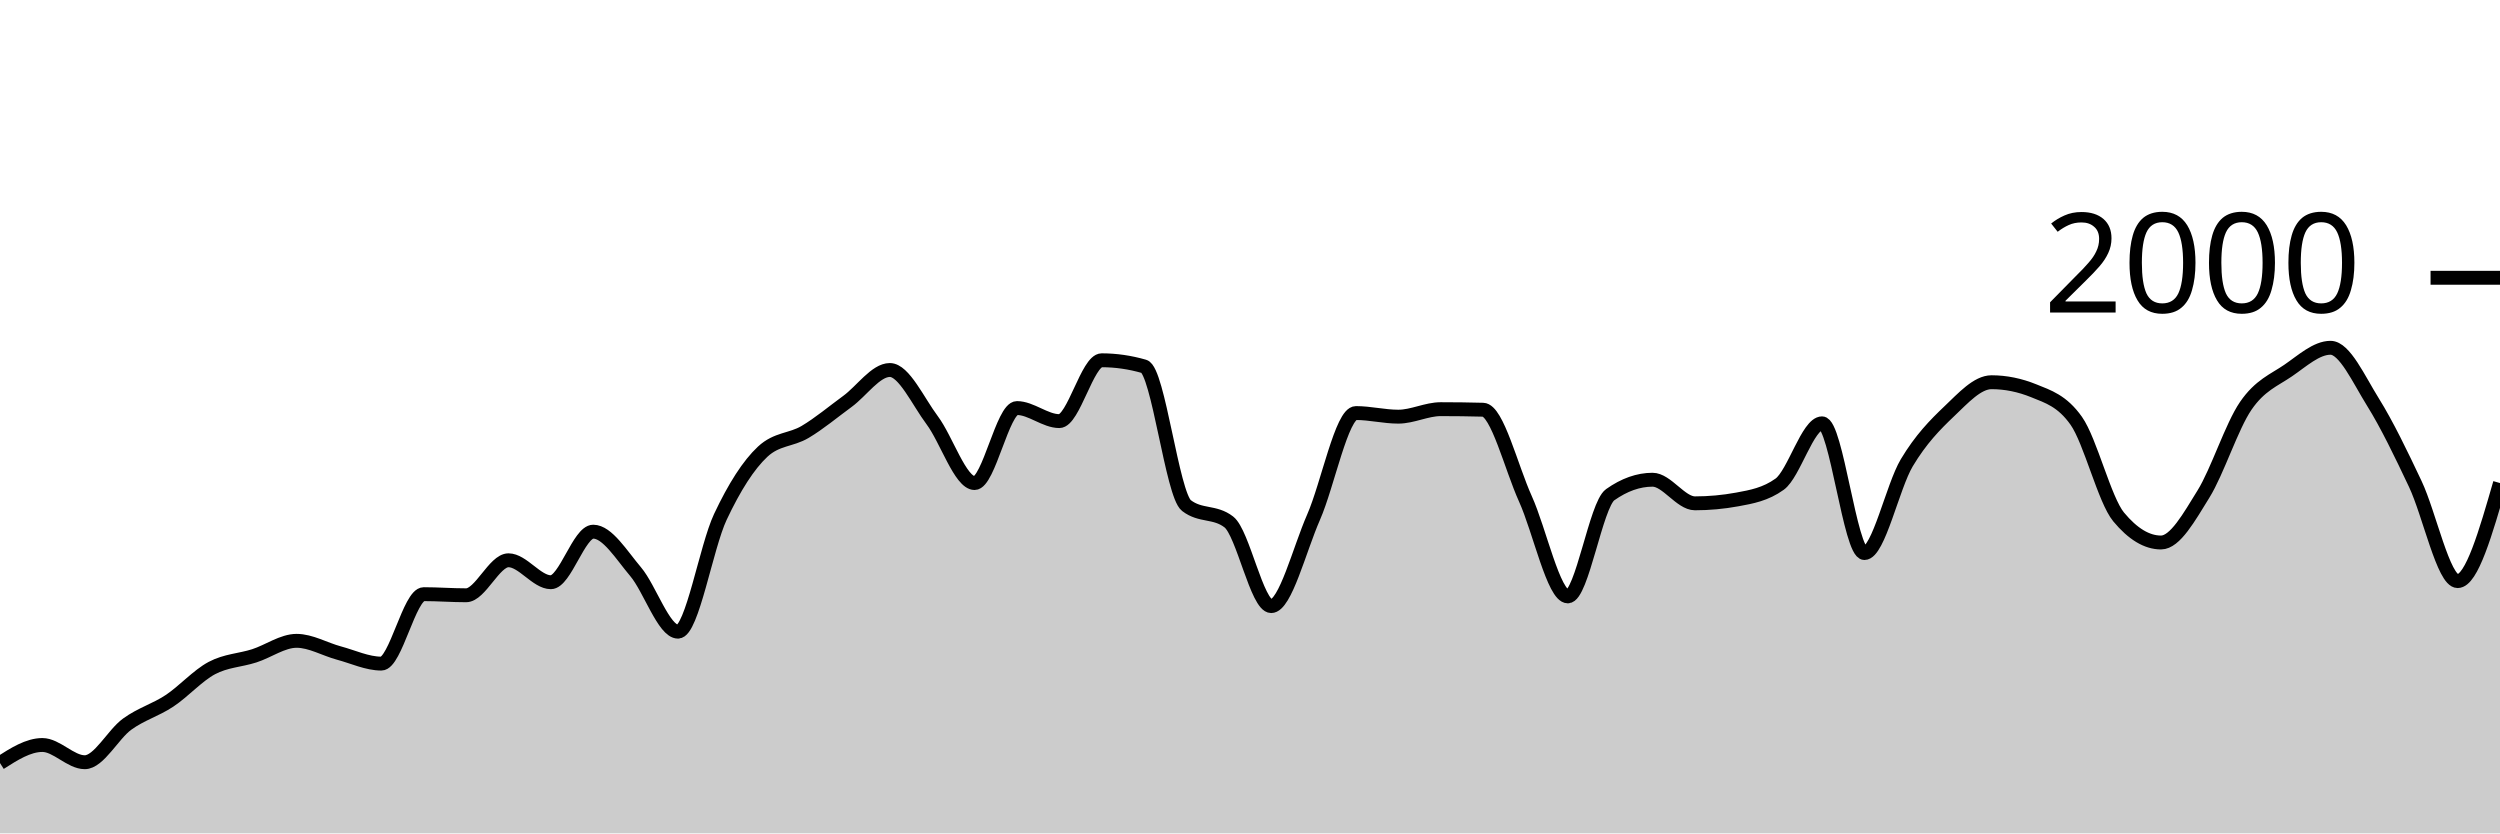
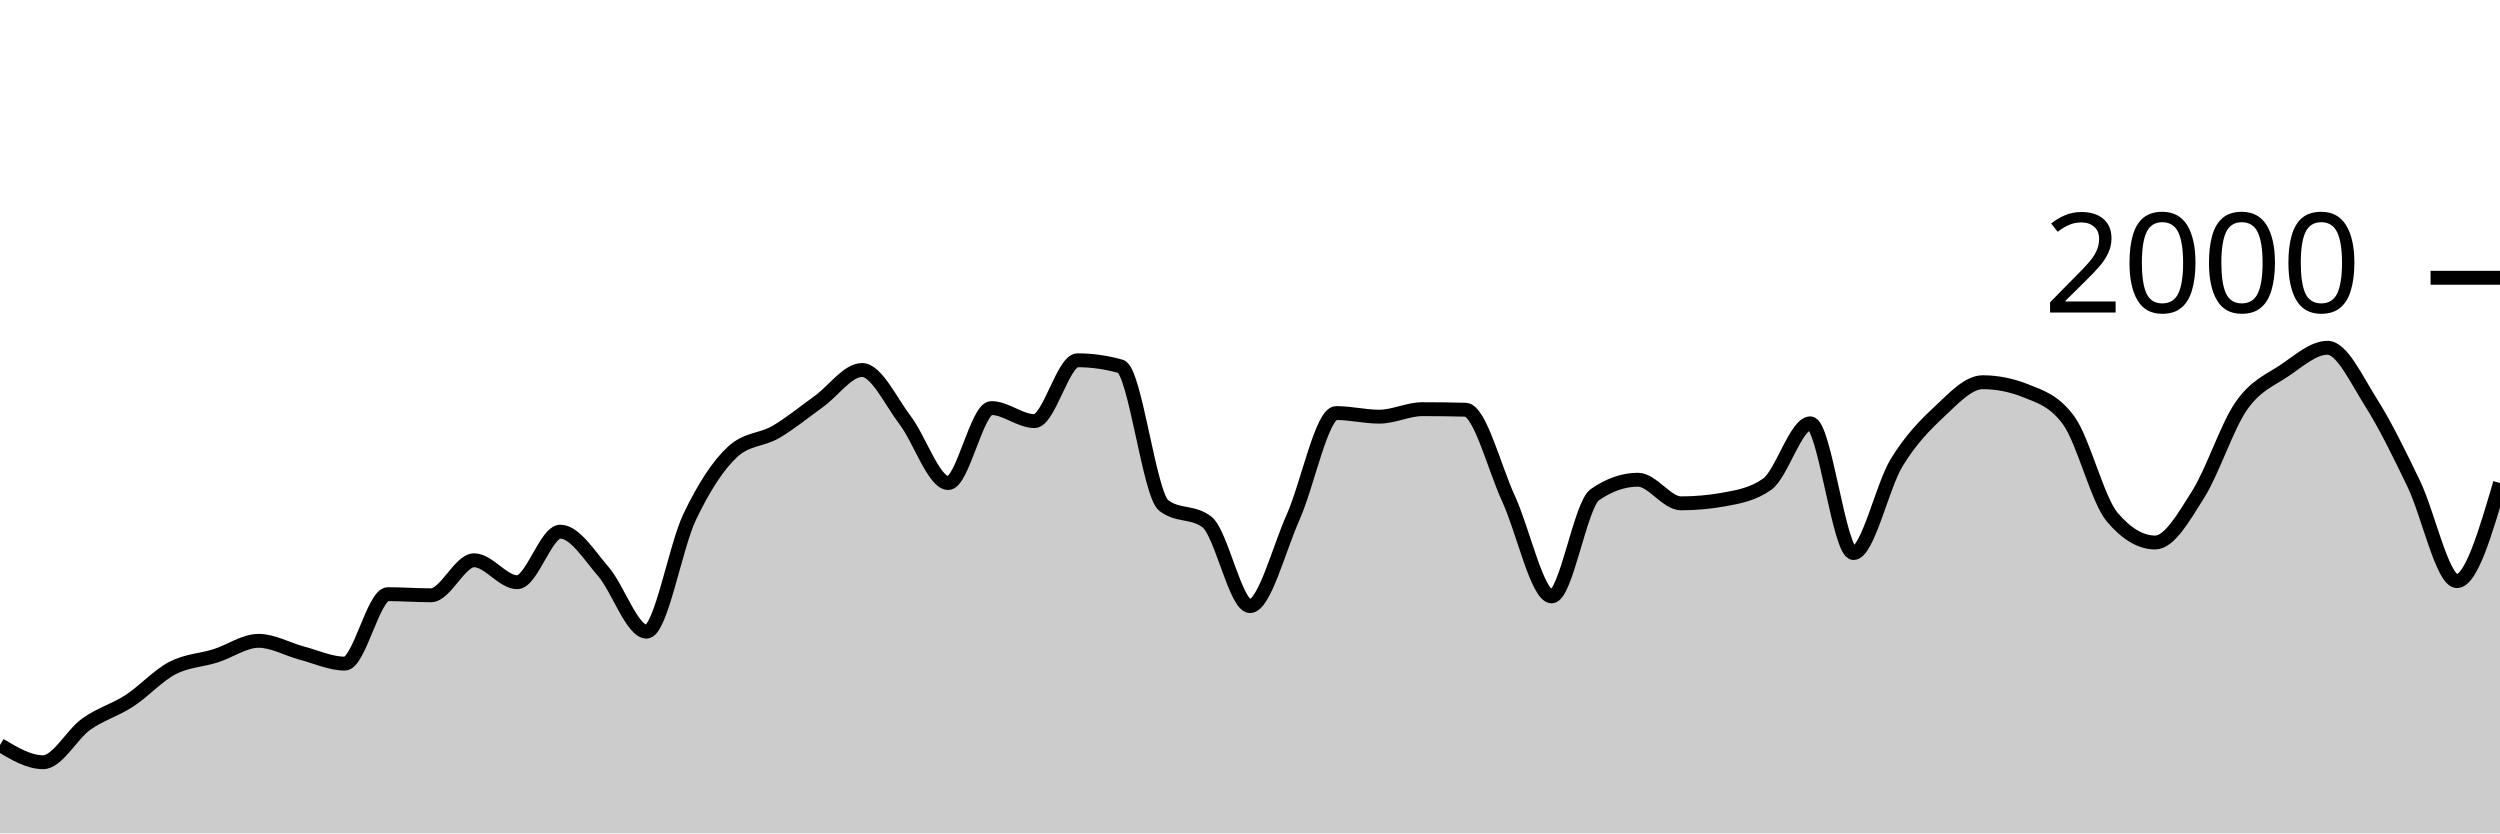
<svg xmlns="http://www.w3.org/2000/svg" viewBox="0 0 180 60">
  <g transform="translate(0,20)">
-     <path class="area" fill="rgba(0, 0, 0, 0.2)" d="M0,34.94C1.017,34.29,2.034,33.64,3.051,33.64C4.068,33.64,5.085,34.88,6.102,34.88C7.119,34.88,8.136,32.877,9.153,32.14C10.169,31.403,11.186,31.133,12.203,30.46C13.22,29.787,14.237,28.64,15.254,28.1C16.271,27.56,17.288,27.547,18.305,27.22C19.322,26.893,20.339,26.14,21.356,26.14C22.373,26.14,23.39,26.747,24.407,27.02C25.424,27.293,26.441,27.78,27.458,27.78C28.475,27.78,29.492,22.78,30.508,22.78C31.525,22.78,32.542,22.86,33.559,22.86C34.576,22.86,35.593,20.34,36.61,20.34C37.627,20.34,38.644,21.92,39.661,21.92C40.678,21.92,41.695,18.28,42.712,18.28C43.729,18.28,44.746,19.96,45.763,21.16C46.78,22.36,47.797,25.48,48.814,25.48C49.831,25.48,50.847,19.38,51.864,17.22C52.881,15.06,53.898,13.467,54.915,12.52C55.932,11.573,56.949,11.703,57.966,11.1C58.983,10.497,60,9.643,61.017,8.9C62.034,8.157,63.051,6.64,64.068,6.64C65.085,6.64,66.102,8.903,67.119,10.26C68.136,11.617,69.153,14.78,70.169,14.78C71.186,14.78,72.203,9.38,73.22,9.38C74.237,9.38,75.254,10.32,76.271,10.32C77.288,10.32,78.305,5.94,79.322,5.94C80.339,5.94,81.356,6.087,82.373,6.38C83.39,6.673,84.407,15.613,85.424,16.4C86.441,17.187,87.458,16.793,88.475,17.58C89.492,18.367,90.508,23.64,91.525,23.64C92.542,23.64,93.559,19.557,94.576,17.24C95.593,14.923,96.61,9.74,97.627,9.74C98.644,9.74,99.661,10,100.678,10C101.695,10,102.712,9.46,103.729,9.46C104.746,9.46,105.763,9.473,106.78,9.5C107.797,9.527,108.814,13.68,109.831,15.92C110.847,18.16,111.864,22.94,112.881,22.94C113.898,22.94,114.915,16.34,115.932,15.62C116.949,14.9,117.966,14.54,118.983,14.54C120,14.54,121.017,16.24,122.034,16.24C123.051,16.24,124.068,16.147,125.085,15.96C126.102,15.773,127.119,15.593,128.136,14.86C129.153,14.127,130.169,10.48,131.186,10.48C132.203,10.48,133.22,19.82,134.237,19.82C135.254,19.82,136.271,15.02,137.288,13.32C138.305,11.62,139.322,10.587,140.339,9.62C141.356,8.653,142.373,7.52,143.39,7.52C144.407,7.52,145.424,7.727,146.441,8.14C147.458,8.553,148.475,8.86,149.492,10.3C150.508,11.74,151.525,15.993,152.542,17.22C153.559,18.447,154.576,19.06,155.593,19.06C156.61,19.06,157.627,17.22,158.644,15.58C159.661,13.94,160.678,10.703,161.695,9.22C162.712,7.737,163.729,7.377,164.746,6.68C165.763,5.983,166.78,5.04,167.797,5.04C168.814,5.04,169.831,7.307,170.847,8.94C171.864,10.573,172.881,12.69,173.898,14.84C174.915,16.99,175.932,21.84,176.949,21.84C177.966,21.84,178.983,18.31,180,14.78L180,40C178.983,40,177.966,40,176.949,40C175.932,40,174.915,40,173.898,40C172.881,40,171.864,40,170.847,40C169.831,40,168.814,40,167.797,40C166.78,40,165.763,40,164.746,40C163.729,40,162.712,40,161.695,40C160.678,40,159.661,40,158.644,40C157.627,40,156.61,40,155.593,40C154.576,40,153.559,40,152.542,40C151.525,40,150.508,40,149.492,40C148.475,40,147.458,40,146.441,40C145.424,40,144.407,40,143.39,40C142.373,40,141.356,40,140.339,40C139.322,40,138.305,40,137.288,40C136.271,40,135.254,40,134.237,40C133.22,40,132.203,40,131.186,40C130.169,40,129.153,40,128.136,40C127.119,40,126.102,40,125.085,40C124.068,40,123.051,40,122.034,40C121.017,40,120,40,118.983,40C117.966,40,116.949,40,115.932,40C114.915,40,113.898,40,112.881,40C111.864,40,110.847,40,109.831,40C108.814,40,107.797,40,106.78,40C105.763,40,104.746,40,103.729,40C102.712,40,101.695,40,100.678,40C99.661,40,98.644,40,97.627,40C96.61,40,95.593,40,94.576,40C93.559,40,92.542,40,91.525,40C90.508,40,89.492,40,88.475,40C87.458,40,86.441,40,85.424,40C84.407,40,83.39,40,82.373,40C81.356,40,80.339,40,79.322,40C78.305,40,77.288,40,76.271,40C75.254,40,74.237,40,73.22,40C72.203,40,71.186,40,70.169,40C69.153,40,68.136,40,67.119,40C66.102,40,65.085,40,64.068,40C63.051,40,62.034,40,61.017,40C60,40,58.983,40,57.966,40C56.949,40,55.932,40,54.915,40C53.898,40,52.881,40,51.864,40C50.847,40,49.831,40,48.814,40C47.797,40,46.78,40,45.763,40C44.746,40,43.729,40,42.712,40C41.695,40,40.678,40,39.661,40C38.644,40,37.627,40,36.61,40C35.593,40,34.576,40,33.559,40C32.542,40,31.525,40,30.508,40C29.492,40,28.475,40,27.458,40C26.441,40,25.424,40,24.407,40C23.39,40,22.373,40,21.356,40C20.339,40,19.322,40,18.305,40C17.288,40,16.271,40,15.254,40C14.237,40,13.22,40,12.203,40C11.186,40,10.169,40,9.153,40C8.136,40,7.119,40,6.102,40C5.085,40,4.068,40,3.051,40C2.034,40,1.017,40,0,40Z" />
-     <path class="line" stroke="black" fill="none" d="M0,34.94C1.017,34.29,2.034,33.64,3.051,33.64C4.068,33.64,5.085,34.88,6.102,34.88C7.119,34.88,8.136,32.877,9.153,32.14C10.169,31.403,11.186,31.133,12.203,30.46C13.22,29.787,14.237,28.64,15.254,28.1C16.271,27.56,17.288,27.547,18.305,27.22C19.322,26.893,20.339,26.14,21.356,26.14C22.373,26.14,23.39,26.747,24.407,27.02C25.424,27.293,26.441,27.78,27.458,27.78C28.475,27.78,29.492,22.78,30.508,22.78C31.525,22.78,32.542,22.86,33.559,22.86C34.576,22.86,35.593,20.34,36.61,20.34C37.627,20.34,38.644,21.92,39.661,21.92C40.678,21.92,41.695,18.28,42.712,18.28C43.729,18.28,44.746,19.96,45.763,21.16C46.78,22.36,47.797,25.48,48.814,25.48C49.831,25.48,50.847,19.38,51.864,17.22C52.881,15.06,53.898,13.467,54.915,12.52C55.932,11.573,56.949,11.703,57.966,11.1C58.983,10.497,60,9.643,61.017,8.9C62.034,8.157,63.051,6.64,64.068,6.64C65.085,6.64,66.102,8.903,67.119,10.26C68.136,11.617,69.153,14.78,70.169,14.78C71.186,14.78,72.203,9.38,73.22,9.38C74.237,9.38,75.254,10.32,76.271,10.32C77.288,10.32,78.305,5.94,79.322,5.94C80.339,5.94,81.356,6.087,82.373,6.38C83.39,6.673,84.407,15.613,85.424,16.4C86.441,17.187,87.458,16.793,88.475,17.58C89.492,18.367,90.508,23.64,91.525,23.64C92.542,23.64,93.559,19.557,94.576,17.24C95.593,14.923,96.61,9.74,97.627,9.74C98.644,9.74,99.661,10,100.678,10C101.695,10,102.712,9.46,103.729,9.46C104.746,9.46,105.763,9.473,106.78,9.5C107.797,9.527,108.814,13.68,109.831,15.92C110.847,18.16,111.864,22.94,112.881,22.94C113.898,22.94,114.915,16.34,115.932,15.62C116.949,14.9,117.966,14.54,118.983,14.54C120,14.54,121.017,16.24,122.034,16.24C123.051,16.24,124.068,16.147,125.085,15.96C126.102,15.773,127.119,15.593,128.136,14.86C129.153,14.127,130.169,10.48,131.186,10.48C132.203,10.48,133.22,19.82,134.237,19.82C135.254,19.82,136.271,15.02,137.288,13.32C138.305,11.62,139.322,10.587,140.339,9.62C141.356,8.653,142.373,7.52,143.39,7.52C144.407,7.52,145.424,7.727,146.441,8.14C147.458,8.553,148.475,8.86,149.492,10.3C150.508,11.74,151.525,15.993,152.542,17.22C153.559,18.447,154.576,19.06,155.593,19.06C156.61,19.06,157.627,17.22,158.644,15.58C159.661,13.94,160.678,10.703,161.695,9.22C162.712,7.737,163.729,7.377,164.746,6.68C165.763,5.983,166.78,5.04,167.797,5.04C168.814,5.04,169.831,7.307,170.847,8.94C171.864,10.573,172.881,12.69,173.898,14.84C174.915,16.99,175.932,21.84,176.949,21.84C177.966,21.84,178.983,18.31,180,14.78" />
+     <path class="area" fill="rgba(0, 0, 0, 0.2)" d="M0,33.64C1.034,34.26,2.069,34.88,3.103,34.88C4.138,34.88,5.172,32.877,6.207,32.14C7.241,31.403,8.276,31.133,9.31,30.46C10.345,29.787,11.379,28.64,12.414,28.1C13.448,27.56,14.483,27.547,15.517,27.22C16.552,26.893,17.586,26.14,18.621,26.14C19.655,26.14,20.69,26.747,21.724,27.02C22.759,27.293,23.793,27.78,24.828,27.78C25.862,27.78,26.897,22.78,27.931,22.78C28.966,22.78,30,22.86,31.034,22.86C32.069,22.86,33.103,20.34,34.138,20.34C35.172,20.34,36.207,21.92,37.241,21.92C38.276,21.92,39.31,18.28,40.345,18.28C41.379,18.28,42.414,19.96,43.448,21.16C44.483,22.36,45.517,25.48,46.552,25.48C47.586,25.48,48.621,19.38,49.655,17.22C50.69,15.06,51.724,13.467,52.759,12.52C53.793,11.573,54.828,11.703,55.862,11.1C56.897,10.497,57.931,9.643,58.966,8.9C60,8.157,61.034,6.64,62.069,6.64C63.103,6.64,64.138,8.903,65.172,10.26C66.207,11.617,67.241,14.78,68.276,14.78C69.31,14.78,70.345,9.38,71.379,9.38C72.414,9.38,73.448,10.32,74.483,10.32C75.517,10.32,76.552,5.94,77.586,5.94C78.621,5.94,79.655,6.087,80.69,6.38C81.724,6.673,82.759,15.613,83.793,16.4C84.828,17.187,85.862,16.793,86.897,17.58C87.931,18.367,88.966,23.64,90,23.64C91.034,23.64,92.069,19.557,93.103,17.24C94.138,14.923,95.172,9.74,96.207,9.74C97.241,9.74,98.276,10,99.31,10C100.345,10,101.379,9.46,102.414,9.46C103.448,9.46,104.483,9.473,105.517,9.5C106.552,9.527,107.586,13.68,108.621,15.92C109.655,18.16,110.69,22.94,111.724,22.94C112.759,22.94,113.793,16.34,114.828,15.62C115.862,14.9,116.897,14.54,117.931,14.54C118.966,14.54,120,16.24,121.034,16.24C122.069,16.24,123.103,16.147,124.138,15.96C125.172,15.773,126.207,15.593,127.241,14.86C128.276,14.127,129.31,10.48,130.345,10.48C131.379,10.48,132.414,19.82,133.448,19.82C134.483,19.82,135.517,15.02,136.552,13.32C137.586,11.62,138.621,10.587,139.655,9.62C140.69,8.653,141.724,7.52,142.759,7.52C143.793,7.52,144.828,7.727,145.862,8.14C146.897,8.553,147.931,8.86,148.966,10.3C150,11.74,151.034,15.993,152.069,17.22C153.103,18.447,154.138,19.06,155.172,19.06C156.207,19.06,157.241,17.22,158.276,15.58C159.31,13.94,160.345,10.703,161.379,9.22C162.414,7.737,163.448,7.377,164.483,6.68C165.517,5.983,166.552,5.04,167.586,5.04C168.621,5.04,169.655,7.307,170.69,8.94C171.724,10.573,172.759,12.69,173.793,14.84C174.828,16.99,175.862,21.84,176.897,21.84C177.931,21.84,178.966,18.31,180,14.78L180,40C178.966,40,177.931,40,176.897,40C175.862,40,174.828,40,173.793,40C172.759,40,171.724,40,170.69,40C169.655,40,168.621,40,167.586,40C166.552,40,165.517,40,164.483,40C163.448,40,162.414,40,161.379,40C160.345,40,159.31,40,158.276,40C157.241,40,156.207,40,155.172,40C154.138,40,153.103,40,152.069,40C151.034,40,150,40,148.966,40C147.931,40,146.897,40,145.862,40C144.828,40,143.793,40,142.759,40C141.724,40,140.69,40,139.655,40C138.621,40,137.586,40,136.552,40C135.517,40,134.483,40,133.448,40C132.414,40,131.379,40,130.345,40C129.31,40,128.276,40,127.241,40C126.207,40,125.172,40,124.138,40C123.103,40,122.069,40,121.034,40C120,40,118.966,40,117.931,40C116.897,40,115.862,40,114.828,40C113.793,40,112.759,40,111.724,40C110.69,40,109.655,40,108.621,40C107.586,40,106.552,40,105.517,40C104.483,40,103.448,40,102.414,40C101.379,40,100.345,40,99.31,40C98.276,40,97.241,40,96.207,40C95.172,40,94.138,40,93.103,40C92.069,40,91.034,40,90,40C88.966,40,87.931,40,86.897,40C85.862,40,84.828,40,83.793,40C82.759,40,81.724,40,80.69,40C79.655,40,78.621,40,77.586,40C76.552,40,75.517,40,74.483,40C73.448,40,72.414,40,71.379,40C70.345,40,69.31,40,68.276,40C67.241,40,66.207,40,65.172,40C64.138,40,63.103,40,62.069,40C61.034,40,60,40,58.966,40C57.931,40,56.897,40,55.862,40C54.828,40,53.793,40,52.759,40C51.724,40,50.69,40,49.655,40C48.621,40,47.586,40,46.552,40C45.517,40,44.483,40,43.448,40C42.414,40,41.379,40,40.345,40C39.31,40,38.276,40,37.241,40C36.207,40,35.172,40,34.138,40C33.103,40,32.069,40,31.034,40C30,40,28.966,40,27.931,40C26.897,40,25.862,40,24.828,40C23.793,40,22.759,40,21.724,40C20.69,40,19.655,40,18.621,40C17.586,40,16.552,40,15.517,40C14.483,40,13.448,40,12.414,40C11.379,40,10.345,40,9.31,40C8.276,40,7.241,40,6.207,40C5.172,40,4.138,40,3.103,40C2.069,40,1.034,40,0,40Z" />
+     <path class="line" stroke="black" fill="none" d="M0,33.64C1.034,34.26,2.069,34.88,3.103,34.88C4.138,34.88,5.172,32.877,6.207,32.14C7.241,31.403,8.276,31.133,9.31,30.46C10.345,29.787,11.379,28.64,12.414,28.1C13.448,27.56,14.483,27.547,15.517,27.22C16.552,26.893,17.586,26.14,18.621,26.14C19.655,26.14,20.69,26.747,21.724,27.02C22.759,27.293,23.793,27.78,24.828,27.78C25.862,27.78,26.897,22.78,27.931,22.78C28.966,22.78,30,22.86,31.034,22.86C32.069,22.86,33.103,20.34,34.138,20.34C35.172,20.34,36.207,21.92,37.241,21.92C38.276,21.92,39.31,18.28,40.345,18.28C41.379,18.28,42.414,19.96,43.448,21.16C44.483,22.36,45.517,25.48,46.552,25.48C47.586,25.48,48.621,19.38,49.655,17.22C50.69,15.06,51.724,13.467,52.759,12.52C53.793,11.573,54.828,11.703,55.862,11.1C56.897,10.497,57.931,9.643,58.966,8.9C60,8.157,61.034,6.64,62.069,6.64C63.103,6.64,64.138,8.903,65.172,10.26C66.207,11.617,67.241,14.78,68.276,14.78C69.31,14.78,70.345,9.38,71.379,9.38C72.414,9.38,73.448,10.32,74.483,10.32C75.517,10.32,76.552,5.94,77.586,5.94C78.621,5.94,79.655,6.087,80.69,6.38C81.724,6.673,82.759,15.613,83.793,16.4C84.828,17.187,85.862,16.793,86.897,17.58C87.931,18.367,88.966,23.64,90,23.64C91.034,23.64,92.069,19.557,93.103,17.24C94.138,14.923,95.172,9.74,96.207,9.74C97.241,9.74,98.276,10,99.31,10C100.345,10,101.379,9.46,102.414,9.46C103.448,9.46,104.483,9.473,105.517,9.5C106.552,9.527,107.586,13.68,108.621,15.92C109.655,18.16,110.69,22.94,111.724,22.94C112.759,22.94,113.793,16.34,114.828,15.62C115.862,14.9,116.897,14.54,117.931,14.54C118.966,14.54,120,16.24,121.034,16.24C122.069,16.24,123.103,16.147,124.138,15.96C125.172,15.773,126.207,15.593,127.241,14.86C128.276,14.127,129.31,10.48,130.345,10.48C131.379,10.48,132.414,19.82,133.448,19.82C134.483,19.82,135.517,15.02,136.552,13.32C137.586,11.62,138.621,10.587,139.655,9.62C140.69,8.653,141.724,7.52,142.759,7.52C143.793,7.52,144.828,7.727,145.862,8.14C146.897,8.553,147.931,8.86,148.966,10.3C150,11.74,151.034,15.993,152.069,17.22C153.103,18.447,154.138,19.06,155.172,19.06C156.207,19.06,157.241,17.22,158.276,15.58C159.31,13.94,160.345,10.703,161.379,9.22C162.414,7.737,163.448,7.377,164.483,6.68C165.517,5.983,166.552,5.04,167.586,5.04C168.621,5.04,169.655,7.307,170.69,8.94C171.724,10.573,172.759,12.69,173.793,14.84C174.828,16.99,175.862,21.84,176.897,21.84C177.931,21.84,178.966,18.31,180,14.78" />
    <path class="axis-ceiling" stroke-width="1" stroke="black" fill="none" d="M175,0L180,0" />
    <text class="axis-ceiling-label" font-family="sans-serif" text-anchor="end" font-size="10px" x="170" y="2.5">2000</text>
  </g>
</svg>
